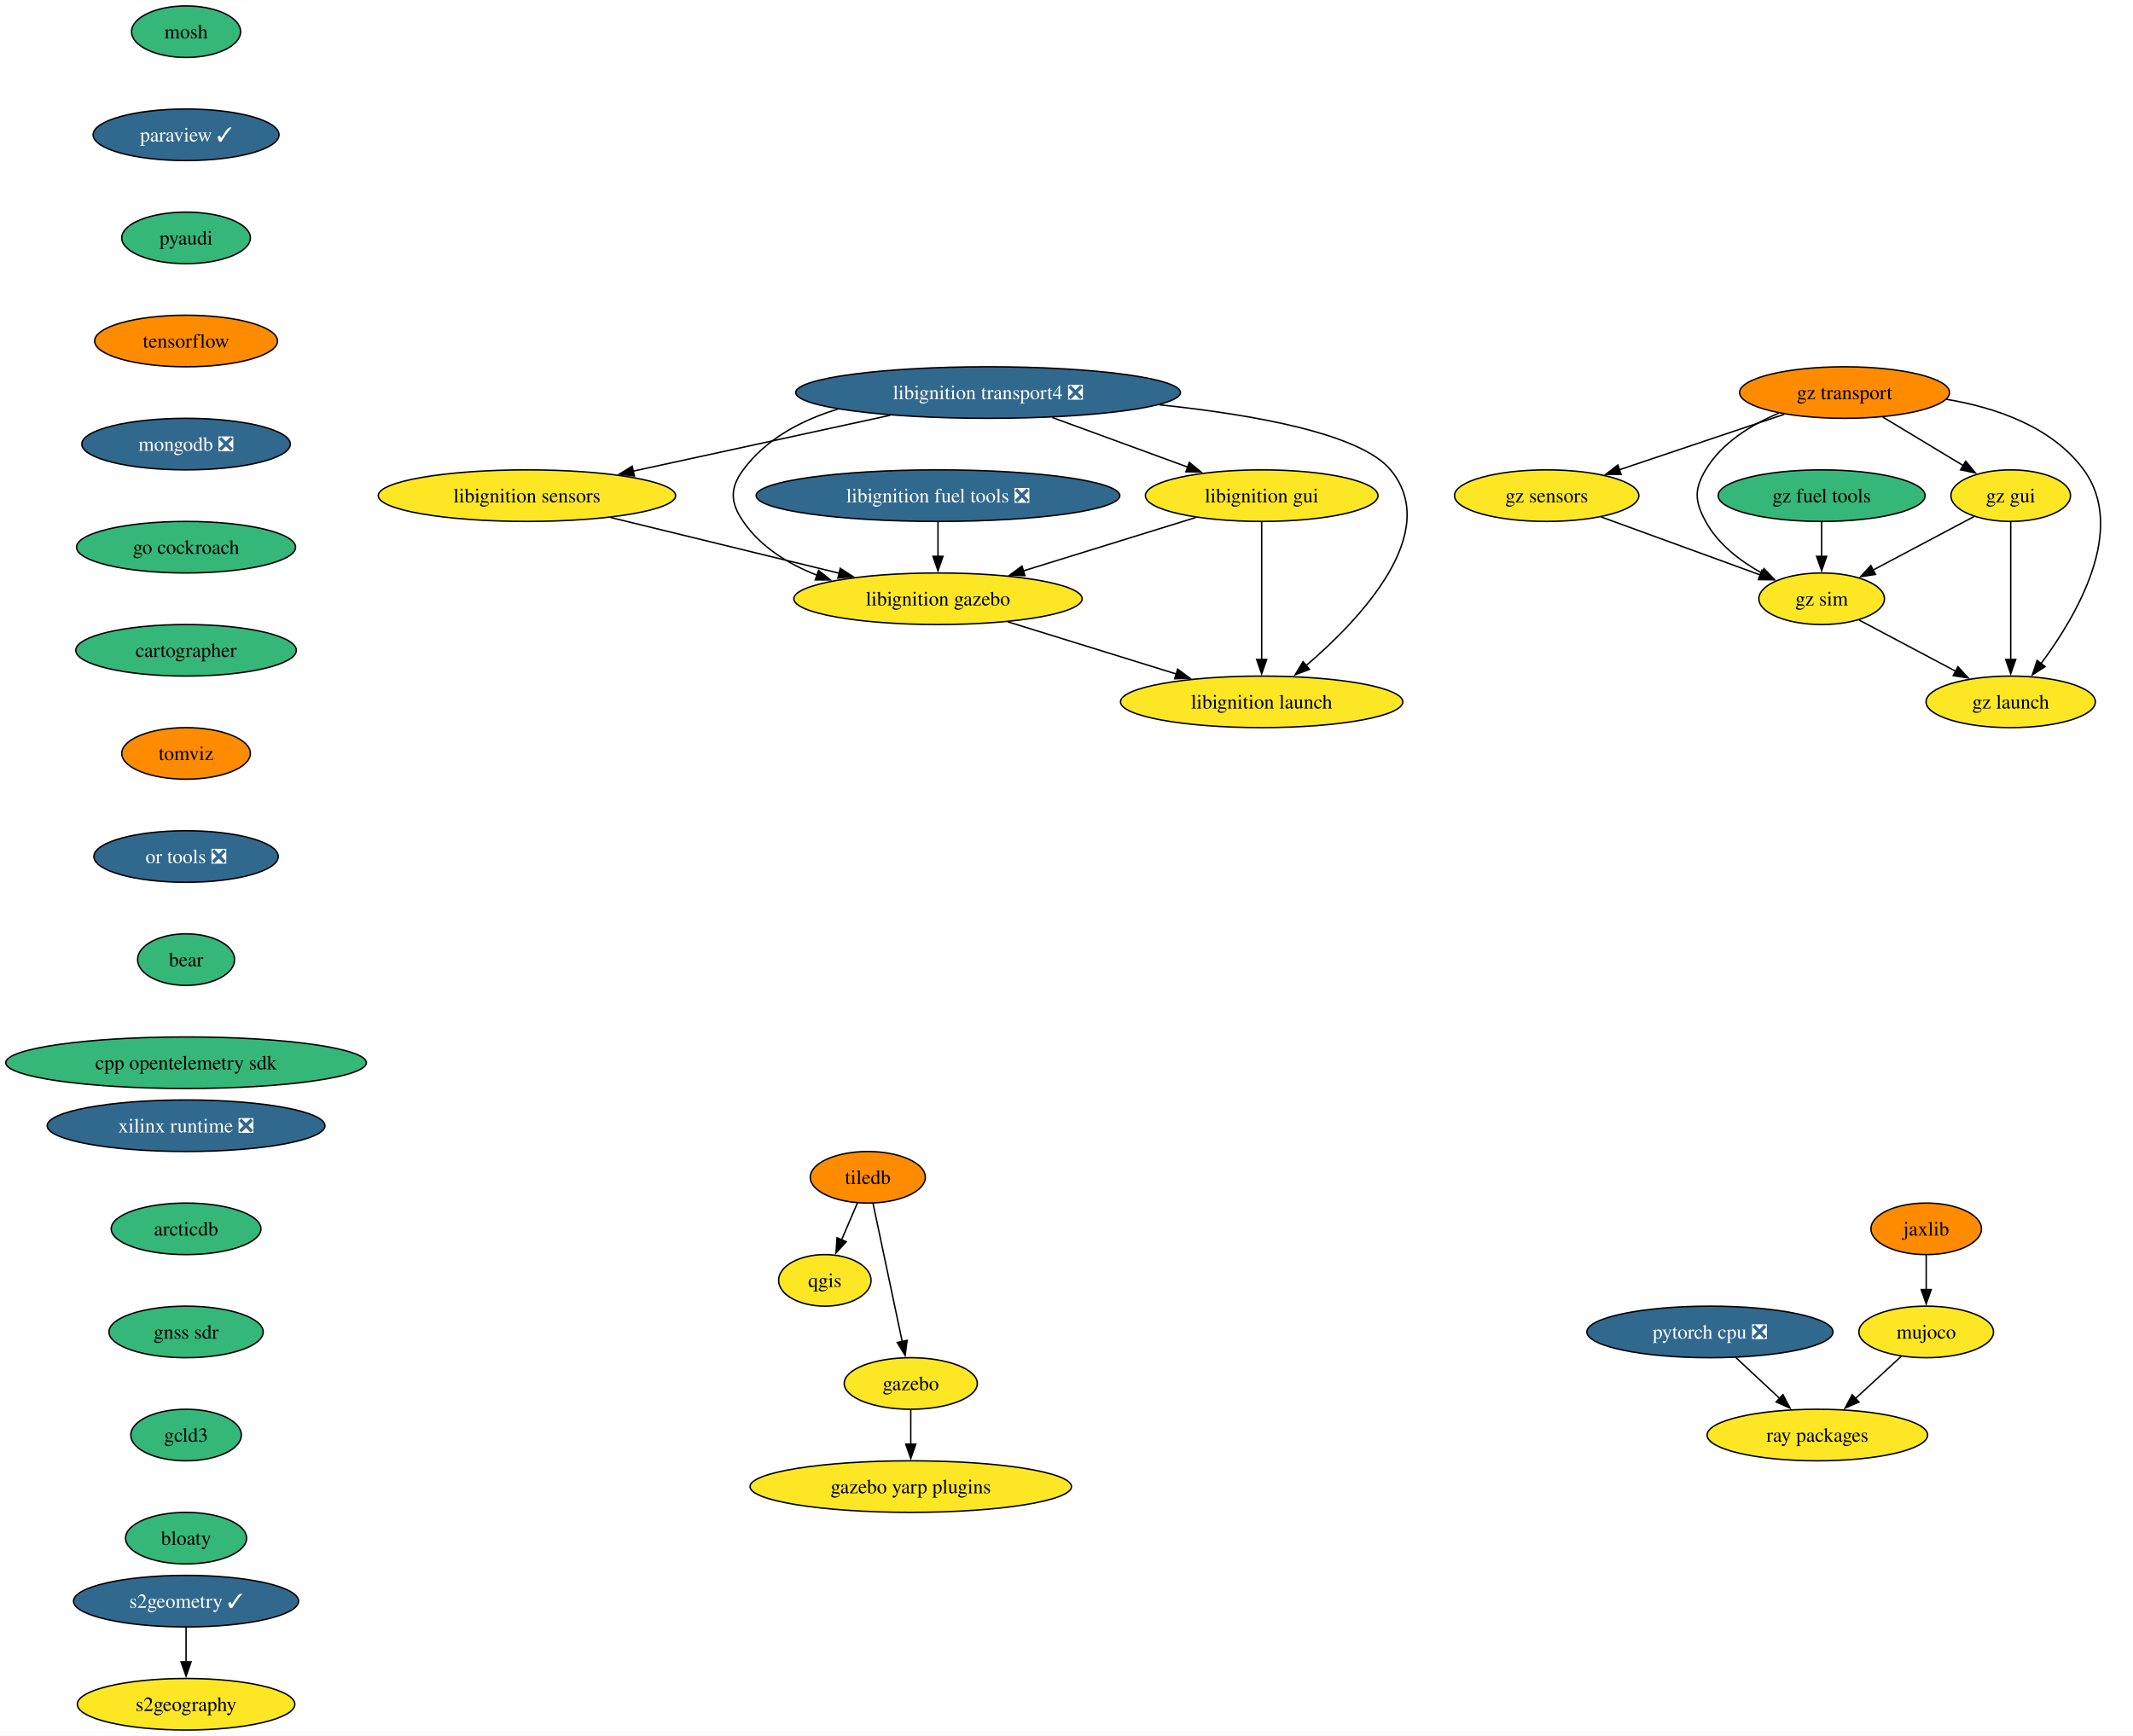
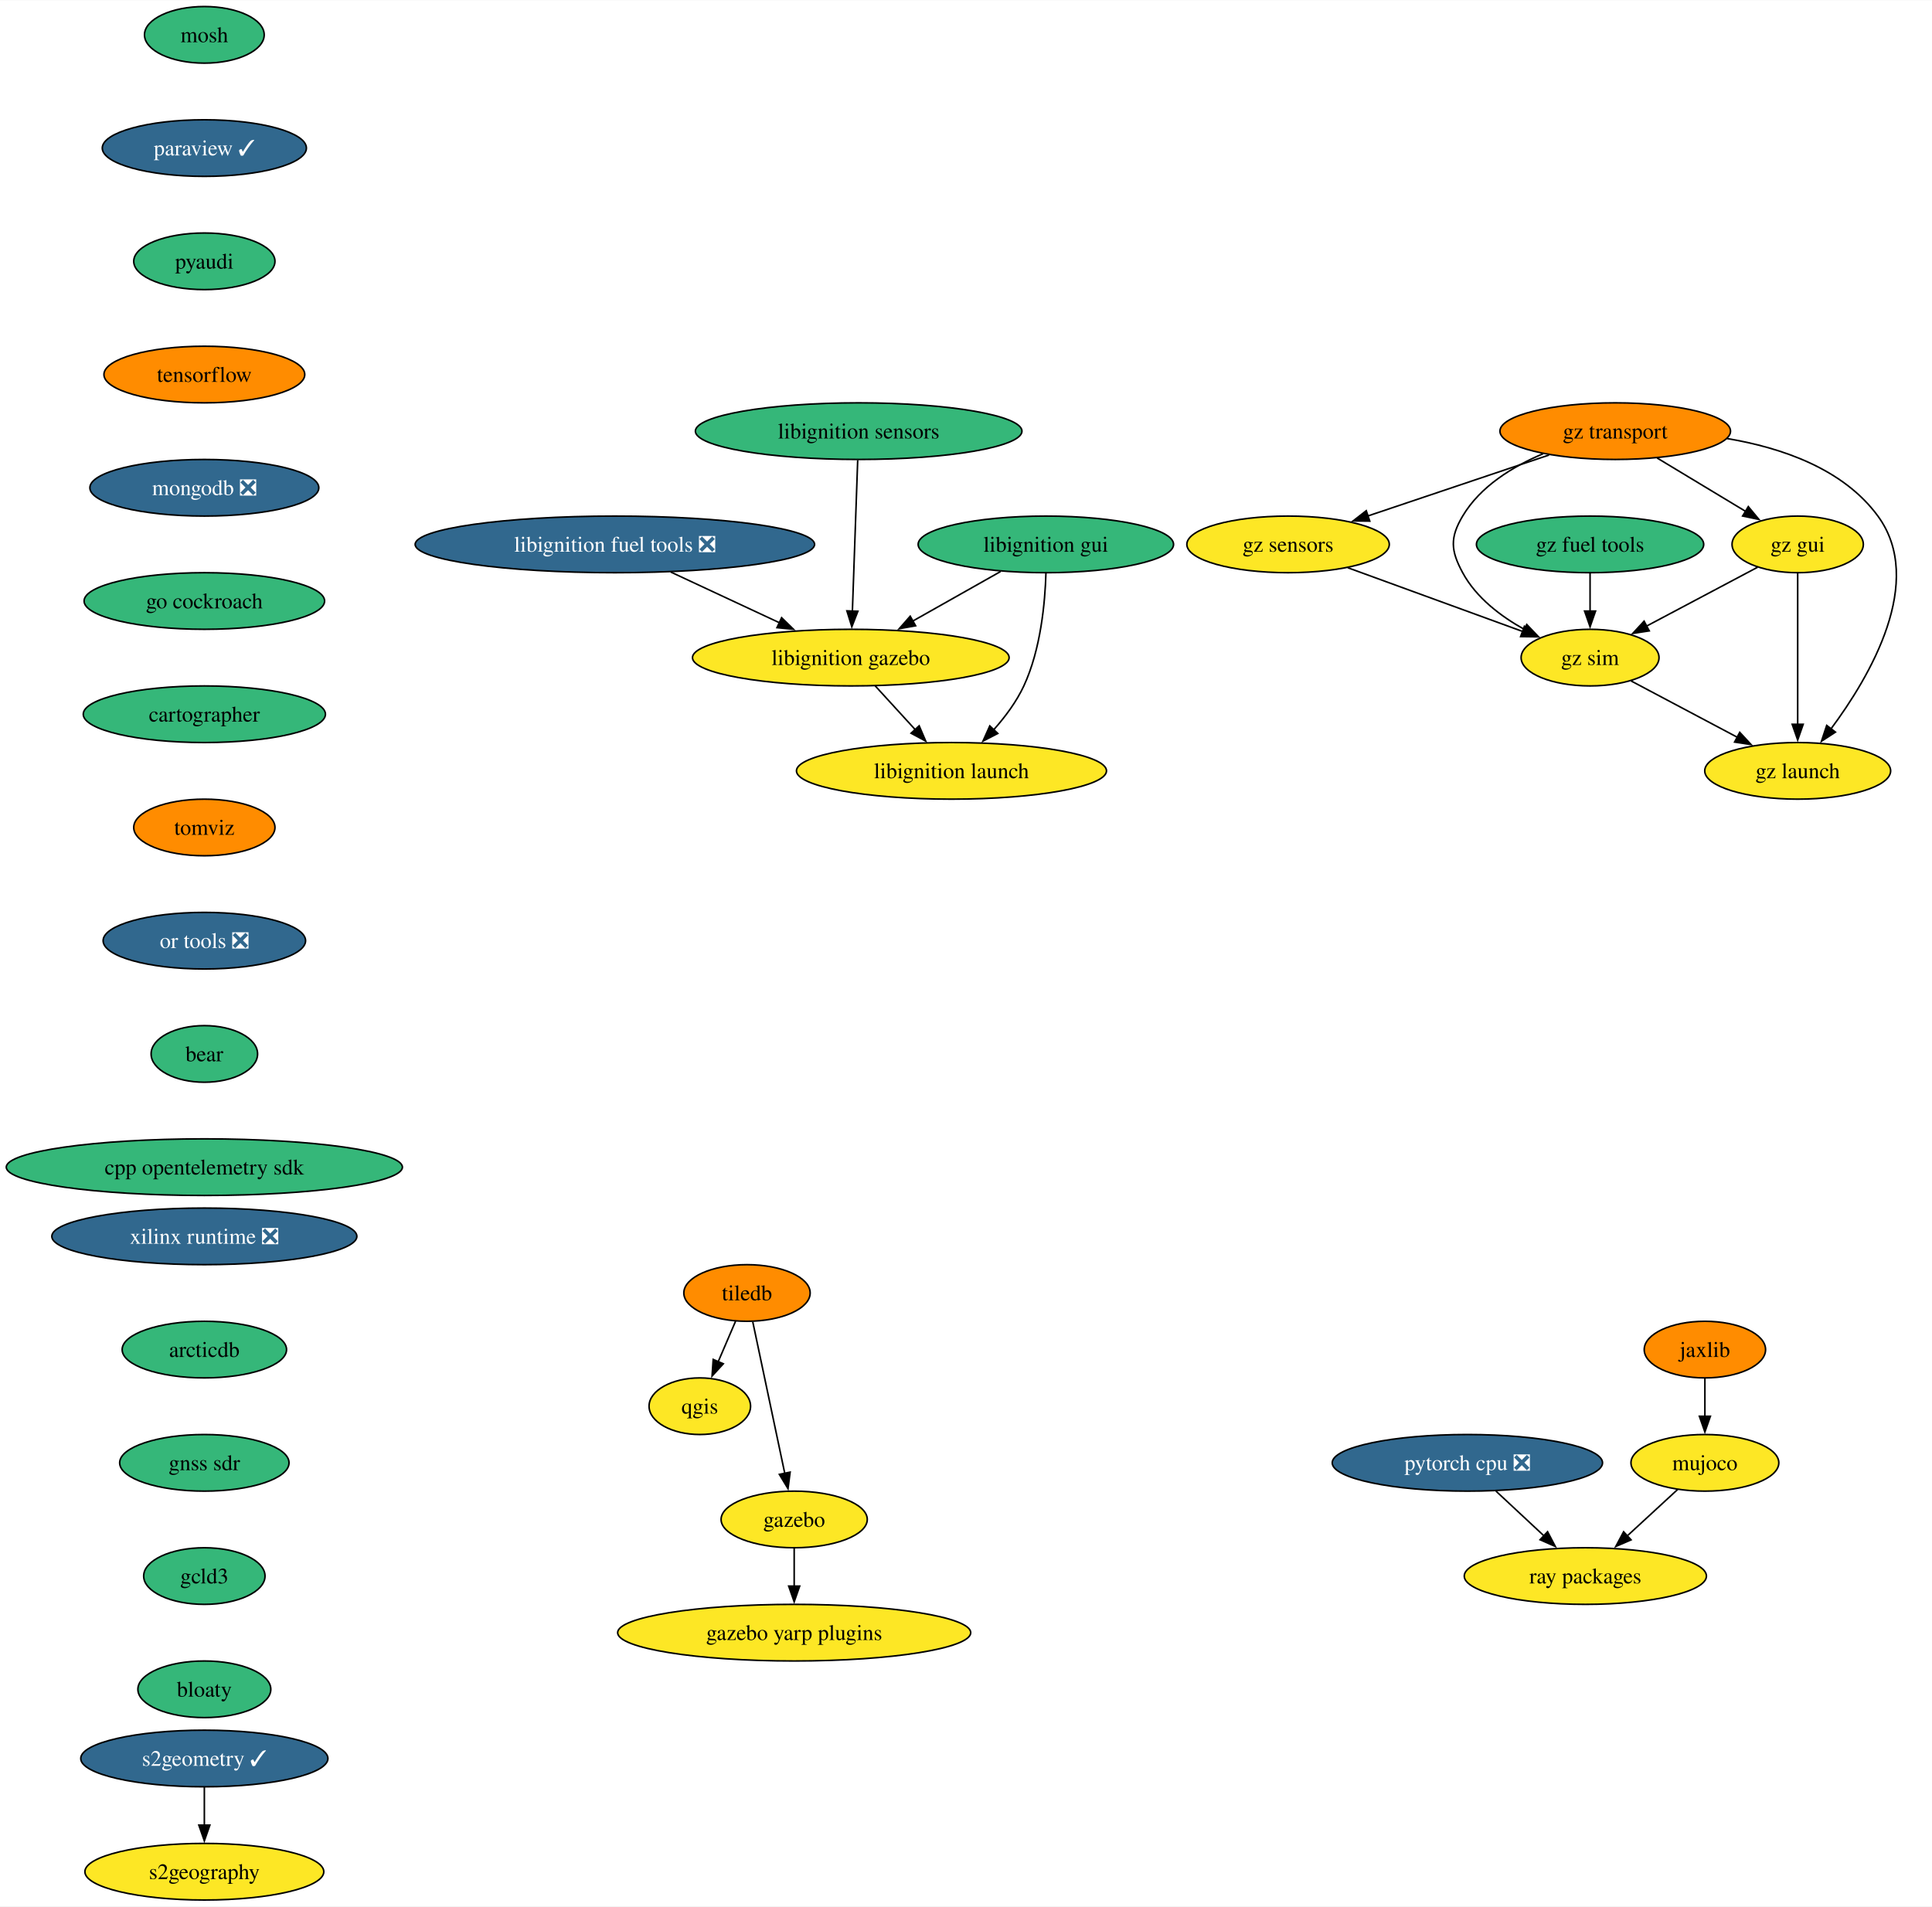
- <svg xmlns="http://www.w3.org/2000/svg" xmlns:xlink="http://www.w3.org/1999/xlink" width="1489pt" height="1212pt" viewBox="0.00 0.00 1489.31 1212.00">
+ <svg xmlns="http://www.w3.org/2000/svg" xmlns:xlink="http://www.w3.org/1999/xlink" width="1228pt" height="1212pt" viewBox="0.00 0.00 1228.31 1212.00">
  <g id="graph0" class="graph" transform="scale(1 1) rotate(0) translate(4 1208)">
-     <polygon fill="white" stroke="none" points="-4,4 -4,-1208 1485.31,-1208 1485.31,4 -4,4" />
+     <polygon fill="white" stroke="none" points="-4,4 -4,-1208 1224.31,-1208 1224.31,4 -4,4" />
    <g id="node1" class="node">
      <g id="a_node1">
        <a xlink:href="https://github.com/conda-forge/mosh-feedstock" xlink:title="mosh">
          <ellipse fill="#35b779" stroke="black" cx="125.92" cy="-1186" rx="38.06" ry="18" />
          <text text-anchor="middle" x="125.92" y="-1181.33" font-family="Times,serif" font-size="14.00">mosh</text>
        </a>
      </g>
    </g>
    <g id="node2" class="node">
      <g id="a_node2">
        <a xlink:href="https://github.com/conda-forge/paraview-feedstock/pull/231" xlink:title="paraview ✓">
          <ellipse fill="#31688e" stroke="black" cx="125.92" cy="-1114" rx="64.89" ry="18" />
          <text text-anchor="middle" x="125.92" y="-1109.33" font-family="Times,serif" font-size="14.00" fill="white">paraview ✓</text>
        </a>
      </g>
    </g>
    <g id="node3" class="node">
      <g id="a_node3">
        <a xlink:href="https://github.com/conda-forge/pyaudi-feedstock" xlink:title="pyaudi">
          <ellipse fill="#35b779" stroke="black" cx="125.92" cy="-1042" rx="44.9" ry="18" />
          <text text-anchor="middle" x="125.92" y="-1037.33" font-family="Times,serif" font-size="14.00">pyaudi</text>
        </a>
      </g>
    </g>
    <g id="node8" class="node">
      <g id="a_node8">
        <a xlink:href="https://github.com/conda-forge/tensorflow-feedstock" xlink:title="tensorflow">
          <ellipse fill="#ff8c00" stroke="black" cx="125.92" cy="-970" rx="63.84" ry="18" />
          <text text-anchor="middle" x="125.92" y="-965.33" font-family="Times,serif" font-size="14.00">tensorflow</text>
        </a>
      </g>
    </g>
    <g id="node4" class="node">
      <g id="a_node4">
        <a xlink:href="https://github.com/conda-forge/qgis-feedstock" xlink:title="qgis">
-           <ellipse fill="#fde725" stroke="black" cx="571.92" cy="-314" rx="32.27" ry="18" />
-           <text text-anchor="middle" x="571.92" y="-309.32" font-family="Times,serif" font-size="14.00">qgis</text>
+           <ellipse fill="#fde725" stroke="black" cx="440.92" cy="-314" rx="32.27" ry="18" />
+           <text text-anchor="middle" x="440.92" y="-309.32" font-family="Times,serif" font-size="14.00">qgis</text>
        </a>
      </g>
    </g>
    <g id="node5" class="node">
      <g id="a_node5">
        <a xlink:href="https://github.com/conda-forge/tiledb-feedstock" xlink:title="tiledb">
-           <ellipse fill="#ff8c00" stroke="black" cx="601.92" cy="-386" rx="40.16" ry="18" />
-           <text text-anchor="middle" x="601.92" y="-381.32" font-family="Times,serif" font-size="14.00">tiledb</text>
+           <ellipse fill="#ff8c00" stroke="black" cx="470.92" cy="-386" rx="40.16" ry="18" />
+           <text text-anchor="middle" x="470.92" y="-381.32" font-family="Times,serif" font-size="14.00">tiledb</text>
        </a>
      </g>
    </g>
    <g id="edge3" class="edge">
-       <path fill="none" stroke="black" d="M594.66,-368.05C591.34,-360.32 587.33,-350.96 583.6,-342.27" />
-       <polygon fill="black" stroke="black" points="586.86,-340.99 579.71,-333.18 580.43,-343.75 586.86,-340.99" />
+       <path fill="none" stroke="black" d="M463.66,-368.05C460.34,-360.32 456.33,-350.96 452.6,-342.27" />
+       <polygon fill="black" stroke="black" points="455.86,-340.99 448.71,-333.18 449.43,-343.75 455.86,-340.99" />
    </g>
    <g id="node6" class="node">
      <g id="a_node6">
        <a xlink:href="https://github.com/conda-forge/gazebo-feedstock" xlink:title="gazebo">
-           <ellipse fill="#fde725" stroke="black" cx="631.92" cy="-242" rx="46.47" ry="18" />
-           <text text-anchor="middle" x="631.92" y="-237.32" font-family="Times,serif" font-size="14.00">gazebo</text>
+           <ellipse fill="#fde725" stroke="black" cx="500.92" cy="-242" rx="46.47" ry="18" />
+           <text text-anchor="middle" x="500.92" y="-237.32" font-family="Times,serif" font-size="14.00">gazebo</text>
        </a>
      </g>
    </g>
    <g id="edge4" class="edge">
-       <path fill="none" stroke="black" d="M605.6,-367.59C610.68,-343.5 619.93,-299.75 625.99,-271.03" />
-       <polygon fill="black" stroke="black" points="629.35,-272.1 627.99,-261.59 622.5,-270.65 629.35,-272.1" />
+       <path fill="none" stroke="black" d="M474.6,-367.59C479.68,-343.5 488.93,-299.75 494.99,-271.03" />
+       <polygon fill="black" stroke="black" points="498.35,-272.1 496.99,-261.59 491.5,-270.65 498.35,-272.1" />
    </g>
    <g id="node7" class="node">
      <g id="a_node7">
        <a xlink:href="https://github.com/conda-forge/gazebo-yarp-plugins-feedstock" xlink:title="gazebo yarp plugins">
-           <ellipse fill="#fde725" stroke="black" cx="631.92" cy="-170" rx="112.24" ry="18" />
-           <text text-anchor="middle" x="631.92" y="-165.32" font-family="Times,serif" font-size="14.00">gazebo yarp plugins</text>
+           <ellipse fill="#fde725" stroke="black" cx="500.92" cy="-170" rx="112.24" ry="18" />
+           <text text-anchor="middle" x="500.92" y="-165.32" font-family="Times,serif" font-size="14.00">gazebo yarp plugins</text>
        </a>
      </g>
    </g>
    <g id="edge5" class="edge">
-       <path fill="none" stroke="black" d="M631.92,-223.7C631.92,-216.41 631.92,-207.73 631.92,-199.54" />
-       <polygon fill="black" stroke="black" points="635.42,-199.62 631.92,-189.62 628.42,-199.62 635.42,-199.62" />
+       <path fill="none" stroke="black" d="M500.92,-223.7C500.92,-216.41 500.92,-207.73 500.92,-199.54" />
+       <polygon fill="black" stroke="black" points="504.42,-199.62 500.92,-189.62 497.42,-199.62 504.42,-199.62" />
    </g>
    <g id="node9" class="node">
      <g id="a_node9">
        <a xlink:href="https://github.com/conda-forge/mongodb-feedstock/pull/84" xlink:title="mongodb ❎">
          <ellipse fill="#31688e" stroke="black" cx="125.92" cy="-898" rx="72.78" ry="18" />
          <text text-anchor="middle" x="125.92" y="-893.33" font-family="Times,serif" font-size="14.00" fill="white">mongodb ❎</text>
        </a>
      </g>
    </g>
    <g id="node12" class="node">
      <g id="a_node12">
        <a xlink:href="https://github.com/conda-forge/go-cockroach-feedstock" xlink:title="go cockroach">
          <ellipse fill="#35b779" stroke="black" cx="125.92" cy="-826" rx="76.46" ry="18" />
          <text text-anchor="middle" x="125.92" y="-821.33" font-family="Times,serif" font-size="14.00">go cockroach</text>
        </a>
      </g>
    </g>
    <g id="node10" class="node">
      <g id="a_node10">
        <a xlink:href="https://github.com/conda-forge/pytorch-cpu-feedstock/pull/221" xlink:title="pytorch cpu ❎">
-           <ellipse fill="#31688e" stroke="black" cx="1189.92" cy="-278" rx="85.93" ry="18" />
-           <text text-anchor="middle" x="1189.92" y="-273.32" font-family="Times,serif" font-size="14.00" fill="white">pytorch cpu ❎</text>
+           <ellipse fill="#31688e" stroke="black" cx="928.92" cy="-278" rx="85.93" ry="18" />
+           <text text-anchor="middle" x="928.92" y="-273.32" font-family="Times,serif" font-size="14.00" fill="white">pytorch cpu ❎</text>
        </a>
      </g>
    </g>
    <g id="node11" class="node">
      <g id="a_node11">
        <a xlink:href="https://github.com/conda-forge/ray-packages-feedstock" xlink:title="ray packages">
-           <ellipse fill="#fde725" stroke="black" cx="1264.92" cy="-206" rx="76.99" ry="18" />
-           <text text-anchor="middle" x="1264.92" y="-201.32" font-family="Times,serif" font-size="14.00">ray packages</text>
+           <ellipse fill="#fde725" stroke="black" cx="1003.92" cy="-206" rx="76.99" ry="18" />
+           <text text-anchor="middle" x="1003.92" y="-201.32" font-family="Times,serif" font-size="14.00">ray packages</text>
        </a>
      </g>
    </g>
    <g id="edge8" class="edge">
-       <path fill="none" stroke="black" d="M1208.07,-260.05C1217.29,-251.46 1228.64,-240.86 1238.78,-231.4" />
-       <polygon fill="black" stroke="black" points="1240.9,-234.2 1245.82,-224.82 1236.12,-229.09 1240.9,-234.2" />
-     </g>
-     <g id="node21" class="node">
-       <g id="a_node21">
+       <path fill="none" stroke="black" d="M947.07,-260.05C956.29,-251.46 967.64,-240.86 977.78,-231.4" />
+       <polygon fill="black" stroke="black" points="979.9,-234.2 984.82,-224.82 975.12,-229.09 979.9,-234.2" />
+     </g>
+     <g id="node18" class="node">
+       <g id="a_node18">
        <a xlink:href="https://github.com/conda-forge/cartographer-feedstock" xlink:title="cartographer">
          <ellipse fill="#35b779" stroke="black" cx="125.92" cy="-754" rx="76.99" ry="18" />
          <text text-anchor="middle" x="125.92" y="-749.33" font-family="Times,serif" font-size="14.00">cartographer</text>
        </a>
      </g>
    </g>
    <g id="node13" class="node">
      <g id="a_node13">
        <a xlink:href="https://github.com/conda-forge/jaxlib-feedstock" xlink:title="jaxlib">
-           <ellipse fill="#ff8c00" stroke="black" cx="1340.92" cy="-350" rx="38.58" ry="18" />
-           <text text-anchor="middle" x="1340.92" y="-345.32" font-family="Times,serif" font-size="14.00">jaxlib</text>
+           <ellipse fill="#ff8c00" stroke="black" cx="1079.92" cy="-350" rx="38.58" ry="18" />
+           <text text-anchor="middle" x="1079.92" y="-345.32" font-family="Times,serif" font-size="14.00">jaxlib</text>
        </a>
      </g>
    </g>
    <g id="node14" class="node">
      <g id="a_node14">
        <a xlink:href="https://github.com/conda-forge/mujoco-feedstock" xlink:title="mujoco">
-           <ellipse fill="#fde725" stroke="black" cx="1340.92" cy="-278" rx="47" ry="18" />
-           <text text-anchor="middle" x="1340.92" y="-273.32" font-family="Times,serif" font-size="14.00">mujoco</text>
+           <ellipse fill="#fde725" stroke="black" cx="1079.92" cy="-278" rx="47" ry="18" />
+           <text text-anchor="middle" x="1079.92" y="-273.32" font-family="Times,serif" font-size="14.00">mujoco</text>
        </a>
      </g>
    </g>
    <g id="edge10" class="edge">
-       <path fill="none" stroke="black" d="M1340.92,-331.7C1340.92,-324.41 1340.92,-315.73 1340.92,-307.54" />
-       <polygon fill="black" stroke="black" points="1344.42,-307.62 1340.92,-297.62 1337.42,-307.62 1344.42,-307.62" />
+       <path fill="none" stroke="black" d="M1079.92,-331.7C1079.92,-324.41 1079.92,-315.73 1079.92,-307.54" />
+       <polygon fill="black" stroke="black" points="1083.42,-307.62 1079.92,-297.62 1076.42,-307.62 1083.42,-307.62" />
    </g>
    <g id="edge11" class="edge">
-       <path fill="none" stroke="black" d="M1323.67,-261.12C1314.13,-252.33 1302.08,-241.23 1291.38,-231.37" />
-       <polygon fill="black" stroke="black" points="1293.99,-229.02 1284.27,-224.82 1289.25,-234.17 1293.99,-229.02" />
+       <path fill="none" stroke="black" d="M1062.67,-261.12C1053.13,-252.33 1041.08,-241.23 1030.38,-231.37" />
+       <polygon fill="black" stroke="black" points="1032.99,-229.02 1023.27,-224.82 1028.25,-234.17 1032.99,-229.02" />
    </g>
    <g id="node15" class="node">
      <g id="a_node15">
-         <a xlink:href="https://github.com/conda-forge/libignition-transport4-feedstock/pull/97" xlink:title="libignition transport4 ❎">
-           <ellipse fill="#31688e" stroke="black" cx="685.92" cy="-934" rx="134.33" ry="18" />
-           <text text-anchor="middle" x="685.92" y="-929.33" font-family="Times,serif" font-size="14.00" fill="white">libignition transport4 ❎</text>
+         <a xlink:href="https://github.com/conda-forge/libignition-fuel-tools-feedstock/pull/86" xlink:title="libignition fuel tools ❎">
+           <ellipse fill="#31688e" stroke="black" cx="386.92" cy="-862" rx="126.97" ry="18" />
+           <text text-anchor="middle" x="386.92" y="-857.33" font-family="Times,serif" font-size="14.00" fill="white">libignition fuel tools ❎</text>
        </a>
      </g>
    </g>
    <g id="node16" class="node">
      <g id="a_node16">
-         <a xlink:href="https://github.com/conda-forge/libignition-sensors-feedstock" xlink:title="libignition sensors">
-           <ellipse fill="#fde725" stroke="black" cx="363.92" cy="-862" rx="103.82" ry="18" />
-           <text text-anchor="middle" x="363.92" y="-857.33" font-family="Times,serif" font-size="14.00">libignition sensors</text>
+         <a xlink:href="https://github.com/conda-forge/libignition-gazebo-feedstock" xlink:title="libignition gazebo">
+           <ellipse fill="#fde725" stroke="black" cx="536.92" cy="-790" rx="100.66" ry="18" />
+           <text text-anchor="middle" x="536.92" y="-785.33" font-family="Times,serif" font-size="14.00">libignition gazebo</text>
        </a>
      </g>
    </g>
    <g id="edge12" class="edge">
-       <path fill="none" stroke="black" d="M617.63,-918.15C564.98,-906.71 492.25,-890.9 438.16,-879.14" />
-       <polygon fill="black" stroke="black" points="438.91,-875.72 428.4,-877.02 437.42,-882.56 438.91,-875.72" />
+       <path fill="none" stroke="black" d="M422.47,-844.41C443.18,-834.74 469.51,-822.46 491.7,-812.1" />
+       <polygon fill="black" stroke="black" points="492.93,-815.39 500.51,-807.99 489.97,-809.05 492.93,-815.39" />
    </g>
    <g id="node17" class="node">
      <g id="a_node17">
-         <a xlink:href="https://github.com/conda-forge/libignition-gui-feedstock" xlink:title="libignition gui">
-           <ellipse fill="#fde725" stroke="black" cx="876.92" cy="-862" rx="81.2" ry="18" />
-           <text text-anchor="middle" x="876.92" y="-857.33" font-family="Times,serif" font-size="14.00">libignition gui</text>
+         <a xlink:href="https://github.com/conda-forge/libignition-launch-feedstock" xlink:title="libignition launch">
+           <ellipse fill="#fde725" stroke="black" cx="600.92" cy="-718" rx="98.56" ry="18" />
+           <text text-anchor="middle" x="600.92" y="-713.33" font-family="Times,serif" font-size="14.00">libignition launch</text>
        </a>
      </g>
    </g>
    <g id="edge13" class="edge">
-       <path fill="none" stroke="black" d="M730.7,-916.59C759.08,-906.19 795.88,-892.7 825.46,-881.86" />
-       <polygon fill="black" stroke="black" points="826.39,-885.24 834.58,-878.52 823.99,-878.67 826.39,-885.24" />
-     </g>
-     <g id="node18" class="node">
-       <g id="a_node18">
-         <a xlink:href="https://github.com/conda-forge/libignition-gazebo-feedstock" xlink:title="libignition gazebo">
-           <ellipse fill="#fde725" stroke="black" cx="650.92" cy="-790" rx="100.66" ry="18" />
-           <text text-anchor="middle" x="650.92" y="-785.33" font-family="Times,serif" font-size="14.00">libignition gazebo</text>
-         </a>
-       </g>
-     </g>
-     <g id="edge14" class="edge">
-       <path fill="none" stroke="black" d="M581.27,-922.53C555.56,-914.71 530.87,-901.64 514.92,-880 505.42,-867.12 505.89,-857.21 514.92,-844 527.16,-826.1 546.41,-814.24 566.62,-806.39" />
-       <polygon fill="black" stroke="black" points="567.56,-809.77 575.82,-803.14 565.23,-803.17 567.56,-809.77" />
+       <path fill="none" stroke="black" d="M552.41,-772.05C560.04,-763.71 569.38,-753.49 577.83,-744.25" />
+       <polygon fill="black" stroke="black" points="580.38,-746.65 584.55,-736.91 575.22,-741.92 580.38,-746.65" />
    </g>
    <g id="node19" class="node">
      <g id="a_node19">
-         <a xlink:href="https://github.com/conda-forge/libignition-launch-feedstock" xlink:title="libignition launch">
-           <ellipse fill="#fde725" stroke="black" cx="876.92" cy="-718" rx="98.56" ry="18" />
-           <text text-anchor="middle" x="876.92" y="-713.33" font-family="Times,serif" font-size="14.00">libignition launch</text>
-         </a>
-       </g>
-     </g>
-     <g id="edge15" class="edge">
-       <path fill="none" stroke="black" d="M805.49,-925.46C872.23,-918.48 946.05,-905.18 966.92,-880 1003.11,-836.34 946.15,-776.03 907.61,-743.01" />
-       <polygon fill="black" stroke="black" points="910.3,-740.7 900.38,-736.97 905.81,-746.07 910.3,-740.7" />
-     </g>
-     <g id="edge16" class="edge">
-       <path fill="none" stroke="black" d="M422.34,-846.75C468.57,-835.48 533.22,-819.71 581.98,-807.81" />
-       <polygon fill="black" stroke="black" points="582.71,-811.24 591.59,-805.47 581.05,-804.44 582.71,-811.24" />
-     </g>
-     <g id="edge17" class="edge">
-       <path fill="none" stroke="black" d="M830.91,-846.75C796.14,-835.98 748.13,-821.11 710.43,-809.43" />
-       <polygon fill="black" stroke="black" points="711.63,-806.14 701.04,-806.53 709.56,-812.83 711.63,-806.14" />
-     </g>
-     <g id="edge18" class="edge">
-       <path fill="none" stroke="black" d="M876.92,-843.59C876.92,-819.61 876.92,-776.14 876.92,-747.42" />
-       <polygon fill="black" stroke="black" points="880.42,-747.62 876.92,-737.62 873.42,-747.62 880.42,-747.62" />
-     </g>
-     <g id="edge19" class="edge">
-       <path fill="none" stroke="black" d="M699.68,-773.9C734.28,-763.18 780.92,-748.73 817.67,-737.35" />
-       <polygon fill="black" stroke="black" points="818.28,-740.83 826.8,-734.52 816.21,-734.14 818.28,-740.83" />
-     </g>
-     <g id="node20" class="node">
-       <g id="a_node20">
-         <a xlink:href="https://github.com/conda-forge/libignition-fuel-tools-feedstock/pull/86" xlink:title="libignition fuel tools ❎">
-           <ellipse fill="#31688e" stroke="black" cx="650.92" cy="-862" rx="126.97" ry="18" />
-           <text text-anchor="middle" x="650.92" y="-857.33" font-family="Times,serif" font-size="14.00" fill="white">libignition fuel tools ❎</text>
-         </a>
-       </g>
-     </g>
-     <g id="edge20" class="edge">
-       <path fill="none" stroke="black" d="M650.92,-843.7C650.92,-836.41 650.92,-827.73 650.92,-819.54" />
-       <polygon fill="black" stroke="black" points="654.42,-819.62 650.92,-809.62 647.42,-819.62 654.42,-819.62" />
-     </g>
-     <g id="node22" class="node">
-       <g id="a_node22">
        <a xlink:href="https://github.com/conda-forge/tomviz-feedstock" xlink:title="tomviz">
          <ellipse fill="#ff8c00" stroke="black" cx="125.92" cy="-682" rx="44.9" ry="18" />
          <text text-anchor="middle" x="125.92" y="-677.33" font-family="Times,serif" font-size="14.00">tomviz</text>
        </a>
      </g>
    </g>
-     <g id="node25" class="node">
-       <g id="a_node25">
+     <g id="node22" class="node">
+       <g id="a_node22">
        <a xlink:href="https://github.com/conda-forge/or-tools-feedstock/pull/55" xlink:title="or tools ❎">
          <ellipse fill="#31688e" stroke="black" cx="125.92" cy="-610" rx="64.36" ry="18" />
          <text text-anchor="middle" x="125.92" y="-605.33" font-family="Times,serif" font-size="14.00" fill="white">or tools ❎</text>
        </a>
      </g>
    </g>
-     <g id="node23" class="node">
-       <g id="a_node23">
+     <g id="node20" class="node">
+       <g id="a_node20">
        <a xlink:href="https://github.com/conda-forge/s2geometry-feedstock/pull/16" xlink:title="s2geometry ✓">
          <ellipse fill="#31688e" stroke="black" cx="125.92" cy="-90" rx="78.57" ry="18" />
          <text text-anchor="middle" x="125.92" y="-85.33" font-family="Times,serif" font-size="14.00" fill="white">s2geometry ✓</text>
        </a>
      </g>
    </g>
-     <g id="node24" class="node">
-       <g id="a_node24">
+     <g id="node21" class="node">
+       <g id="a_node21">
        <a xlink:href="https://github.com/conda-forge/s2geography-feedstock" xlink:title="s2geography">
          <ellipse fill="#fde725" stroke="black" cx="125.92" cy="-18" rx="75.94" ry="18" />
          <text text-anchor="middle" x="125.92" y="-13.32" font-family="Times,serif" font-size="14.00">s2geography</text>
        </a>
      </g>
    </g>
-     <g id="edge23" class="edge">
+     <g id="edge16" class="edge">
      <path fill="none" stroke="black" d="M125.92,-71.7C125.92,-64.41 125.92,-55.73 125.92,-47.54" />
      <polygon fill="black" stroke="black" points="129.42,-47.62 125.92,-37.62 122.42,-47.62 129.42,-47.62" />
    </g>
-     <g id="node26" class="node">
-       <g id="a_node26">
+     <g id="node25" class="node">
+       <g id="a_node25">
        <a xlink:href="https://github.com/conda-forge/bear-feedstock" xlink:title="bear">
          <ellipse fill="#35b779" stroke="black" cx="125.92" cy="-538" rx="33.85" ry="18" />
          <text text-anchor="middle" x="125.92" y="-533.33" font-family="Times,serif" font-size="14.00">bear</text>
        </a>
      </g>
    </g>
-     <g id="node27" class="node">
-       <g id="a_node27">
+     <g id="node23" class="node">
+       <g id="a_node23">
+         <a xlink:href="https://github.com/conda-forge/libignition-sensors-feedstock" xlink:title="libignition sensors">
+           <ellipse fill="#35b779" stroke="black" cx="541.92" cy="-934" rx="103.82" ry="18" />
+           <text text-anchor="middle" x="541.92" y="-929.33" font-family="Times,serif" font-size="14.00">libignition sensors</text>
+         </a>
+       </g>
+     </g>
+     <g id="edge18" class="edge">
+       <path fill="none" stroke="black" d="M541.3,-915.59C540.46,-891.61 538.93,-848.14 537.92,-819.42" />
+       <polygon fill="black" stroke="black" points="541.42,-819.49 537.57,-809.62 534.43,-819.74 541.42,-819.49" />
+     </g>
+     <g id="node24" class="node">
+       <g id="a_node24">
+         <a xlink:href="https://github.com/conda-forge/libignition-gui-feedstock" xlink:title="libignition gui">
+           <ellipse fill="#35b779" stroke="black" cx="660.92" cy="-862" rx="81.2" ry="18" />
+           <text text-anchor="middle" x="660.92" y="-857.33" font-family="Times,serif" font-size="14.00">libignition gui</text>
+         </a>
+       </g>
+     </g>
+     <g id="edge19" class="edge">
+       <path fill="none" stroke="black" d="M632.16,-844.76C615.57,-835.4 594.49,-823.5 576.37,-813.27" />
+       <polygon fill="black" stroke="black" points="578.13,-810.25 567.7,-808.38 574.69,-816.34 578.13,-810.25" />
+     </g>
+     <g id="edge20" class="edge">
+       <path fill="none" stroke="black" d="M660.98,-843.79C660.44,-825.24 657.74,-795.26 646.92,-772 642.24,-761.94 635.07,-752.33 627.77,-744.13" />
+       <polygon fill="black" stroke="black" points="630.37,-741.78 620.95,-736.92 625.28,-746.59 630.37,-741.78" />
+     </g>
+     <g id="node26" class="node">
+       <g id="a_node26">
        <a xlink:href="https://github.com/conda-forge/cpp-opentelemetry-sdk-feedstock" xlink:title="cpp opentelemetry sdk">
          <ellipse fill="#35b779" stroke="black" cx="125.92" cy="-466" rx="125.92" ry="18" />
          <text text-anchor="middle" x="125.92" y="-461.32" font-family="Times,serif" font-size="14.00">cpp opentelemetry sdk</text>
        </a>
      </g>
    </g>
-     <g id="node28" class="node">
-       <g id="a_node28">
+     <g id="node27" class="node">
+       <g id="a_node27">
        <a xlink:href="https://github.com/conda-forge/xilinx-runtime-feedstock/pull/31" xlink:title="xilinx runtime ❎">
          <ellipse fill="#31688e" stroke="black" cx="125.92" cy="-422" rx="96.98" ry="18" />
          <text text-anchor="middle" x="125.92" y="-417.32" font-family="Times,serif" font-size="14.00" fill="white">xilinx runtime ❎</text>
        </a>
      </g>
    </g>
-     <g id="node29" class="node">
-       <g id="a_node29">
+     <g id="node28" class="node">
+       <g id="a_node28">
        <a xlink:href="https://github.com/conda-forge/arcticdb-feedstock" xlink:title="arcticdb">
          <ellipse fill="#35b779" stroke="black" cx="125.92" cy="-350" rx="52.26" ry="18" />
          <text text-anchor="middle" x="125.92" y="-345.32" font-family="Times,serif" font-size="14.00">arcticdb</text>
        </a>
      </g>
    </g>
-     <g id="node36" class="node">
-       <g id="a_node36">
+     <g id="node35" class="node">
+       <g id="a_node35">
        <a xlink:href="https://github.com/conda-forge/gnss-sdr-feedstock" xlink:title="gnss sdr">
          <ellipse fill="#35b779" stroke="black" cx="125.92" cy="-278" rx="53.84" ry="18" />
          <text text-anchor="middle" x="125.92" y="-273.32" font-family="Times,serif" font-size="14.00">gnss sdr</text>
        </a>
      </g>
    </g>
+     <g id="node29" class="node">
+       <g id="a_node29">
+         <a xlink:href="https://github.com/conda-forge/gz-transport-feedstock" xlink:title="gz transport">
+           <ellipse fill="#ff8c00" stroke="black" cx="1022.92" cy="-934" rx="73.3" ry="18" />
+           <text text-anchor="middle" x="1022.92" y="-929.33" font-family="Times,serif" font-size="14.00">gz transport</text>
+         </a>
+       </g>
+     </g>
    <g id="node30" class="node">
      <g id="a_node30">
-         <a xlink:href="https://github.com/conda-forge/gz-transport-feedstock" xlink:title="gz transport">
-           <ellipse fill="#ff8c00" stroke="black" cx="1283.92" cy="-934" rx="73.3" ry="18" />
-           <text text-anchor="middle" x="1283.92" y="-929.33" font-family="Times,serif" font-size="14.00">gz transport</text>
-         </a>
-       </g>
+         <a xlink:href="https://github.com/conda-forge/gz-gui-feedstock" xlink:title="gz gui">
+           <ellipse fill="#fde725" stroke="black" cx="1138.92" cy="-862" rx="41.74" ry="18" />
+           <text text-anchor="middle" x="1138.92" y="-857.33" font-family="Times,serif" font-size="14.00">gz gui</text>
+         </a>
+       </g>
+     </g>
+     <g id="edge24" class="edge">
+       <path fill="none" stroke="black" d="M1049.53,-916.94C1066.35,-906.79 1088.21,-893.6 1106.1,-882.81" />
+       <polygon fill="black" stroke="black" points="1107.52,-886.03 1114.27,-877.87 1103.9,-880.04 1107.52,-886.03" />
    </g>
    <g id="node31" class="node">
      <g id="a_node31">
-         <a xlink:href="https://github.com/conda-forge/gz-gui-feedstock" xlink:title="gz gui">
-           <ellipse fill="#fde725" stroke="black" cx="1399.92" cy="-862" rx="41.74" ry="18" />
-           <text text-anchor="middle" x="1399.92" y="-857.33" font-family="Times,serif" font-size="14.00">gz gui</text>
-         </a>
-       </g>
-     </g>
-     <g id="edge28" class="edge">
-       <path fill="none" stroke="black" d="M1310.53,-916.94C1327.35,-906.79 1349.21,-893.6 1367.1,-882.81" />
-       <polygon fill="black" stroke="black" points="1368.52,-886.03 1375.27,-877.87 1364.9,-880.04 1368.52,-886.03" />
+         <a xlink:href="https://github.com/conda-forge/gz-sensors-feedstock" xlink:title="gz sensors">
+           <ellipse fill="#fde725" stroke="black" cx="814.92" cy="-862" rx="64.36" ry="18" />
+           <text text-anchor="middle" x="814.92" y="-857.33" font-family="Times,serif" font-size="14.00">gz sensors</text>
+         </a>
+       </g>
+     </g>
+     <g id="edge25" class="edge">
+       <path fill="none" stroke="black" d="M980.83,-918.83C947.48,-907.61 900.77,-891.89 865.41,-879.99" />
+       <polygon fill="black" stroke="black" points="866.86,-876.79 856.26,-876.91 864.63,-883.42 866.86,-876.79" />
    </g>
    <g id="node32" class="node">
      <g id="a_node32">
-         <a xlink:href="https://github.com/conda-forge/gz-sensors-feedstock" xlink:title="gz sensors">
-           <ellipse fill="#fde725" stroke="black" cx="1075.92" cy="-862" rx="64.36" ry="18" />
-           <text text-anchor="middle" x="1075.92" y="-857.33" font-family="Times,serif" font-size="14.00">gz sensors</text>
-         </a>
-       </g>
-     </g>
-     <g id="edge29" class="edge">
-       <path fill="none" stroke="black" d="M1241.83,-918.83C1208.48,-907.61 1161.77,-891.89 1126.41,-879.99" />
-       <polygon fill="black" stroke="black" points="1127.86,-876.79 1117.26,-876.91 1125.63,-883.42 1127.86,-876.79" />
+         <a xlink:href="https://github.com/conda-forge/gz-sim-feedstock" xlink:title="gz sim">
+           <ellipse fill="#fde725" stroke="black" cx="1006.92" cy="-790" rx="43.84" ry="18" />
+           <text text-anchor="middle" x="1006.92" y="-785.33" font-family="Times,serif" font-size="14.00">gz sim</text>
+         </a>
+       </g>
+     </g>
+     <g id="edge26" class="edge">
+       <path fill="none" stroke="black" d="M977.05,-919.64C957.71,-911.49 937.13,-898.9 925.92,-880 917.75,-866.24 918.31,-858.07 925.92,-844 934.51,-828.11 950.16,-816.23 965.43,-807.78" />
+       <polygon fill="black" stroke="black" points="966.67,-811.07 973.98,-803.41 963.49,-804.84 966.67,-811.07" />
    </g>
    <g id="node33" class="node">
      <g id="a_node33">
-         <a xlink:href="https://github.com/conda-forge/gz-sim-feedstock" xlink:title="gz sim">
-           <ellipse fill="#fde725" stroke="black" cx="1267.92" cy="-790" rx="43.84" ry="18" />
-           <text text-anchor="middle" x="1267.92" y="-785.33" font-family="Times,serif" font-size="14.00">gz sim</text>
-         </a>
-       </g>
+         <a xlink:href="https://github.com/conda-forge/gz-launch-feedstock" xlink:title="gz launch">
+           <ellipse fill="#fde725" stroke="black" cx="1138.92" cy="-718" rx="59.1" ry="18" />
+           <text text-anchor="middle" x="1138.92" y="-713.33" font-family="Times,serif" font-size="14.00">gz launch</text>
+         </a>
+       </g>
+     </g>
+     <g id="edge27" class="edge">
+       <path fill="none" stroke="black" d="M1093.84,-929.33C1128.73,-923.5 1167.91,-910.07 1189.92,-880 1220.31,-838.47 1185.06,-778.22 1159.89,-744.43" />
+       <polygon fill="black" stroke="black" points="1162.92,-742.63 1154.04,-736.84 1157.37,-746.9 1162.92,-742.63" />
+     </g>
+     <g id="edge28" class="edge">
+       <path fill="none" stroke="black" d="M1113.47,-847.5C1093.42,-836.87 1065.22,-821.92 1042.86,-810.06" />
+       <polygon fill="black" stroke="black" points="1044.55,-807 1034.08,-805.4 1041.27,-813.18 1044.55,-807" />
+     </g>
+     <g id="edge29" class="edge">
+       <path fill="none" stroke="black" d="M1138.92,-843.59C1138.92,-819.61 1138.92,-776.14 1138.92,-747.42" />
+       <polygon fill="black" stroke="black" points="1142.42,-747.62 1138.92,-737.62 1135.42,-747.62 1142.42,-747.62" />
    </g>
    <g id="edge30" class="edge">
-       <path fill="none" stroke="black" d="M1238.05,-919.64C1218.71,-911.49 1198.13,-898.9 1186.92,-880 1178.75,-866.24 1179.31,-858.07 1186.92,-844 1195.51,-828.11 1211.16,-816.23 1226.43,-807.78" />
-       <polygon fill="black" stroke="black" points="1227.67,-811.07 1234.98,-803.41 1224.49,-804.84 1227.67,-811.07" />
+       <path fill="none" stroke="black" d="M852.85,-847.17C884.86,-835.5 930.66,-818.8 964.01,-806.64" />
+       <polygon fill="black" stroke="black" points="965.18,-809.94 973.38,-803.23 962.78,-803.37 965.18,-809.94" />
+     </g>
+     <g id="edge31" class="edge">
+       <path fill="none" stroke="black" d="M1033,-775.17C1052.33,-764.92 1078.97,-750.79 1100.7,-739.27" />
+       <polygon fill="black" stroke="black" points="1102.08,-742.5 1109.27,-734.72 1098.8,-736.31 1102.08,-742.5" />
    </g>
    <g id="node34" class="node">
      <g id="a_node34">
-         <a xlink:href="https://github.com/conda-forge/gz-launch-feedstock" xlink:title="gz launch">
-           <ellipse fill="#fde725" stroke="black" cx="1399.92" cy="-718" rx="59.1" ry="18" />
-           <text text-anchor="middle" x="1399.92" y="-713.33" font-family="Times,serif" font-size="14.00">gz launch</text>
-         </a>
-       </g>
-     </g>
-     <g id="edge31" class="edge">
-       <path fill="none" stroke="black" d="M1354.84,-929.33C1389.73,-923.5 1428.91,-910.07 1450.92,-880 1481.31,-838.47 1446.06,-778.22 1420.89,-744.43" />
-       <polygon fill="black" stroke="black" points="1423.92,-742.63 1415.04,-736.84 1418.37,-746.9 1423.92,-742.63" />
+         <a xlink:href="https://github.com/conda-forge/gz-fuel-tools-feedstock" xlink:title="gz fuel tools">
+           <ellipse fill="#35b779" stroke="black" cx="1006.92" cy="-862" rx="72.25" ry="18" />
+           <text text-anchor="middle" x="1006.92" y="-857.33" font-family="Times,serif" font-size="14.00">gz fuel tools</text>
+         </a>
+       </g>
    </g>
    <g id="edge32" class="edge">
-       <path fill="none" stroke="black" d="M1374.47,-847.5C1354.42,-836.87 1326.22,-821.92 1303.86,-810.06" />
-       <polygon fill="black" stroke="black" points="1305.55,-807 1295.08,-805.4 1302.27,-813.18 1305.55,-807" />
-     </g>
-     <g id="edge33" class="edge">
-       <path fill="none" stroke="black" d="M1399.92,-843.59C1399.92,-819.61 1399.92,-776.14 1399.92,-747.42" />
-       <polygon fill="black" stroke="black" points="1403.42,-747.62 1399.92,-737.62 1396.42,-747.62 1403.42,-747.62" />
-     </g>
-     <g id="edge34" class="edge">
-       <path fill="none" stroke="black" d="M1113.85,-847.17C1145.86,-835.5 1191.66,-818.8 1225.01,-806.64" />
-       <polygon fill="black" stroke="black" points="1226.18,-809.94 1234.38,-803.23 1223.78,-803.37 1226.18,-809.94" />
-     </g>
-     <g id="edge35" class="edge">
-       <path fill="none" stroke="black" d="M1294,-775.17C1313.33,-764.92 1339.97,-750.79 1361.7,-739.27" />
-       <polygon fill="black" stroke="black" points="1363.08,-742.5 1370.27,-734.72 1359.8,-736.31 1363.08,-742.5" />
-     </g>
-     <g id="node35" class="node">
-       <g id="a_node35">
-         <a xlink:href="https://github.com/conda-forge/gz-fuel-tools-feedstock" xlink:title="gz fuel tools">
-           <ellipse fill="#35b779" stroke="black" cx="1267.92" cy="-862" rx="72.25" ry="18" />
-           <text text-anchor="middle" x="1267.92" y="-857.33" font-family="Times,serif" font-size="14.00">gz fuel tools</text>
-         </a>
-       </g>
-     </g>
-     <g id="edge36" class="edge">
-       <path fill="none" stroke="black" d="M1267.92,-843.7C1267.92,-836.41 1267.92,-827.73 1267.92,-819.54" />
-       <polygon fill="black" stroke="black" points="1271.42,-819.62 1267.92,-809.62 1264.42,-819.62 1271.42,-819.62" />
-     </g>
-     <g id="node37" class="node">
-       <g id="a_node37">
+       <path fill="none" stroke="black" d="M1006.92,-843.7C1006.92,-836.41 1006.92,-827.73 1006.92,-819.54" />
+       <polygon fill="black" stroke="black" points="1010.42,-819.62 1006.92,-809.62 1003.42,-819.62 1010.42,-819.62" />
+     </g>
+     <g id="node36" class="node">
+       <g id="a_node36">
        <a xlink:href="https://github.com/conda-forge/gcld3-feedstock" xlink:title="gcld3">
          <ellipse fill="#35b779" stroke="black" cx="125.92" cy="-206" rx="38.58" ry="18" />
          <text text-anchor="middle" x="125.92" y="-201.33" font-family="Times,serif" font-size="14.00">gcld3</text>
        </a>
      </g>
    </g>
-     <g id="node38" class="node">
-       <g id="a_node38">
+     <g id="node37" class="node">
+       <g id="a_node37">
        <a xlink:href="https://github.com/conda-forge/bloaty-feedstock" xlink:title="bloaty">
          <ellipse fill="#35b779" stroke="black" cx="125.92" cy="-134" rx="42.26" ry="18" />
          <text text-anchor="middle" x="125.92" y="-129.32" font-family="Times,serif" font-size="14.00">bloaty</text>
        </a>
      </g>
    </g>
  </g>
</svg>
